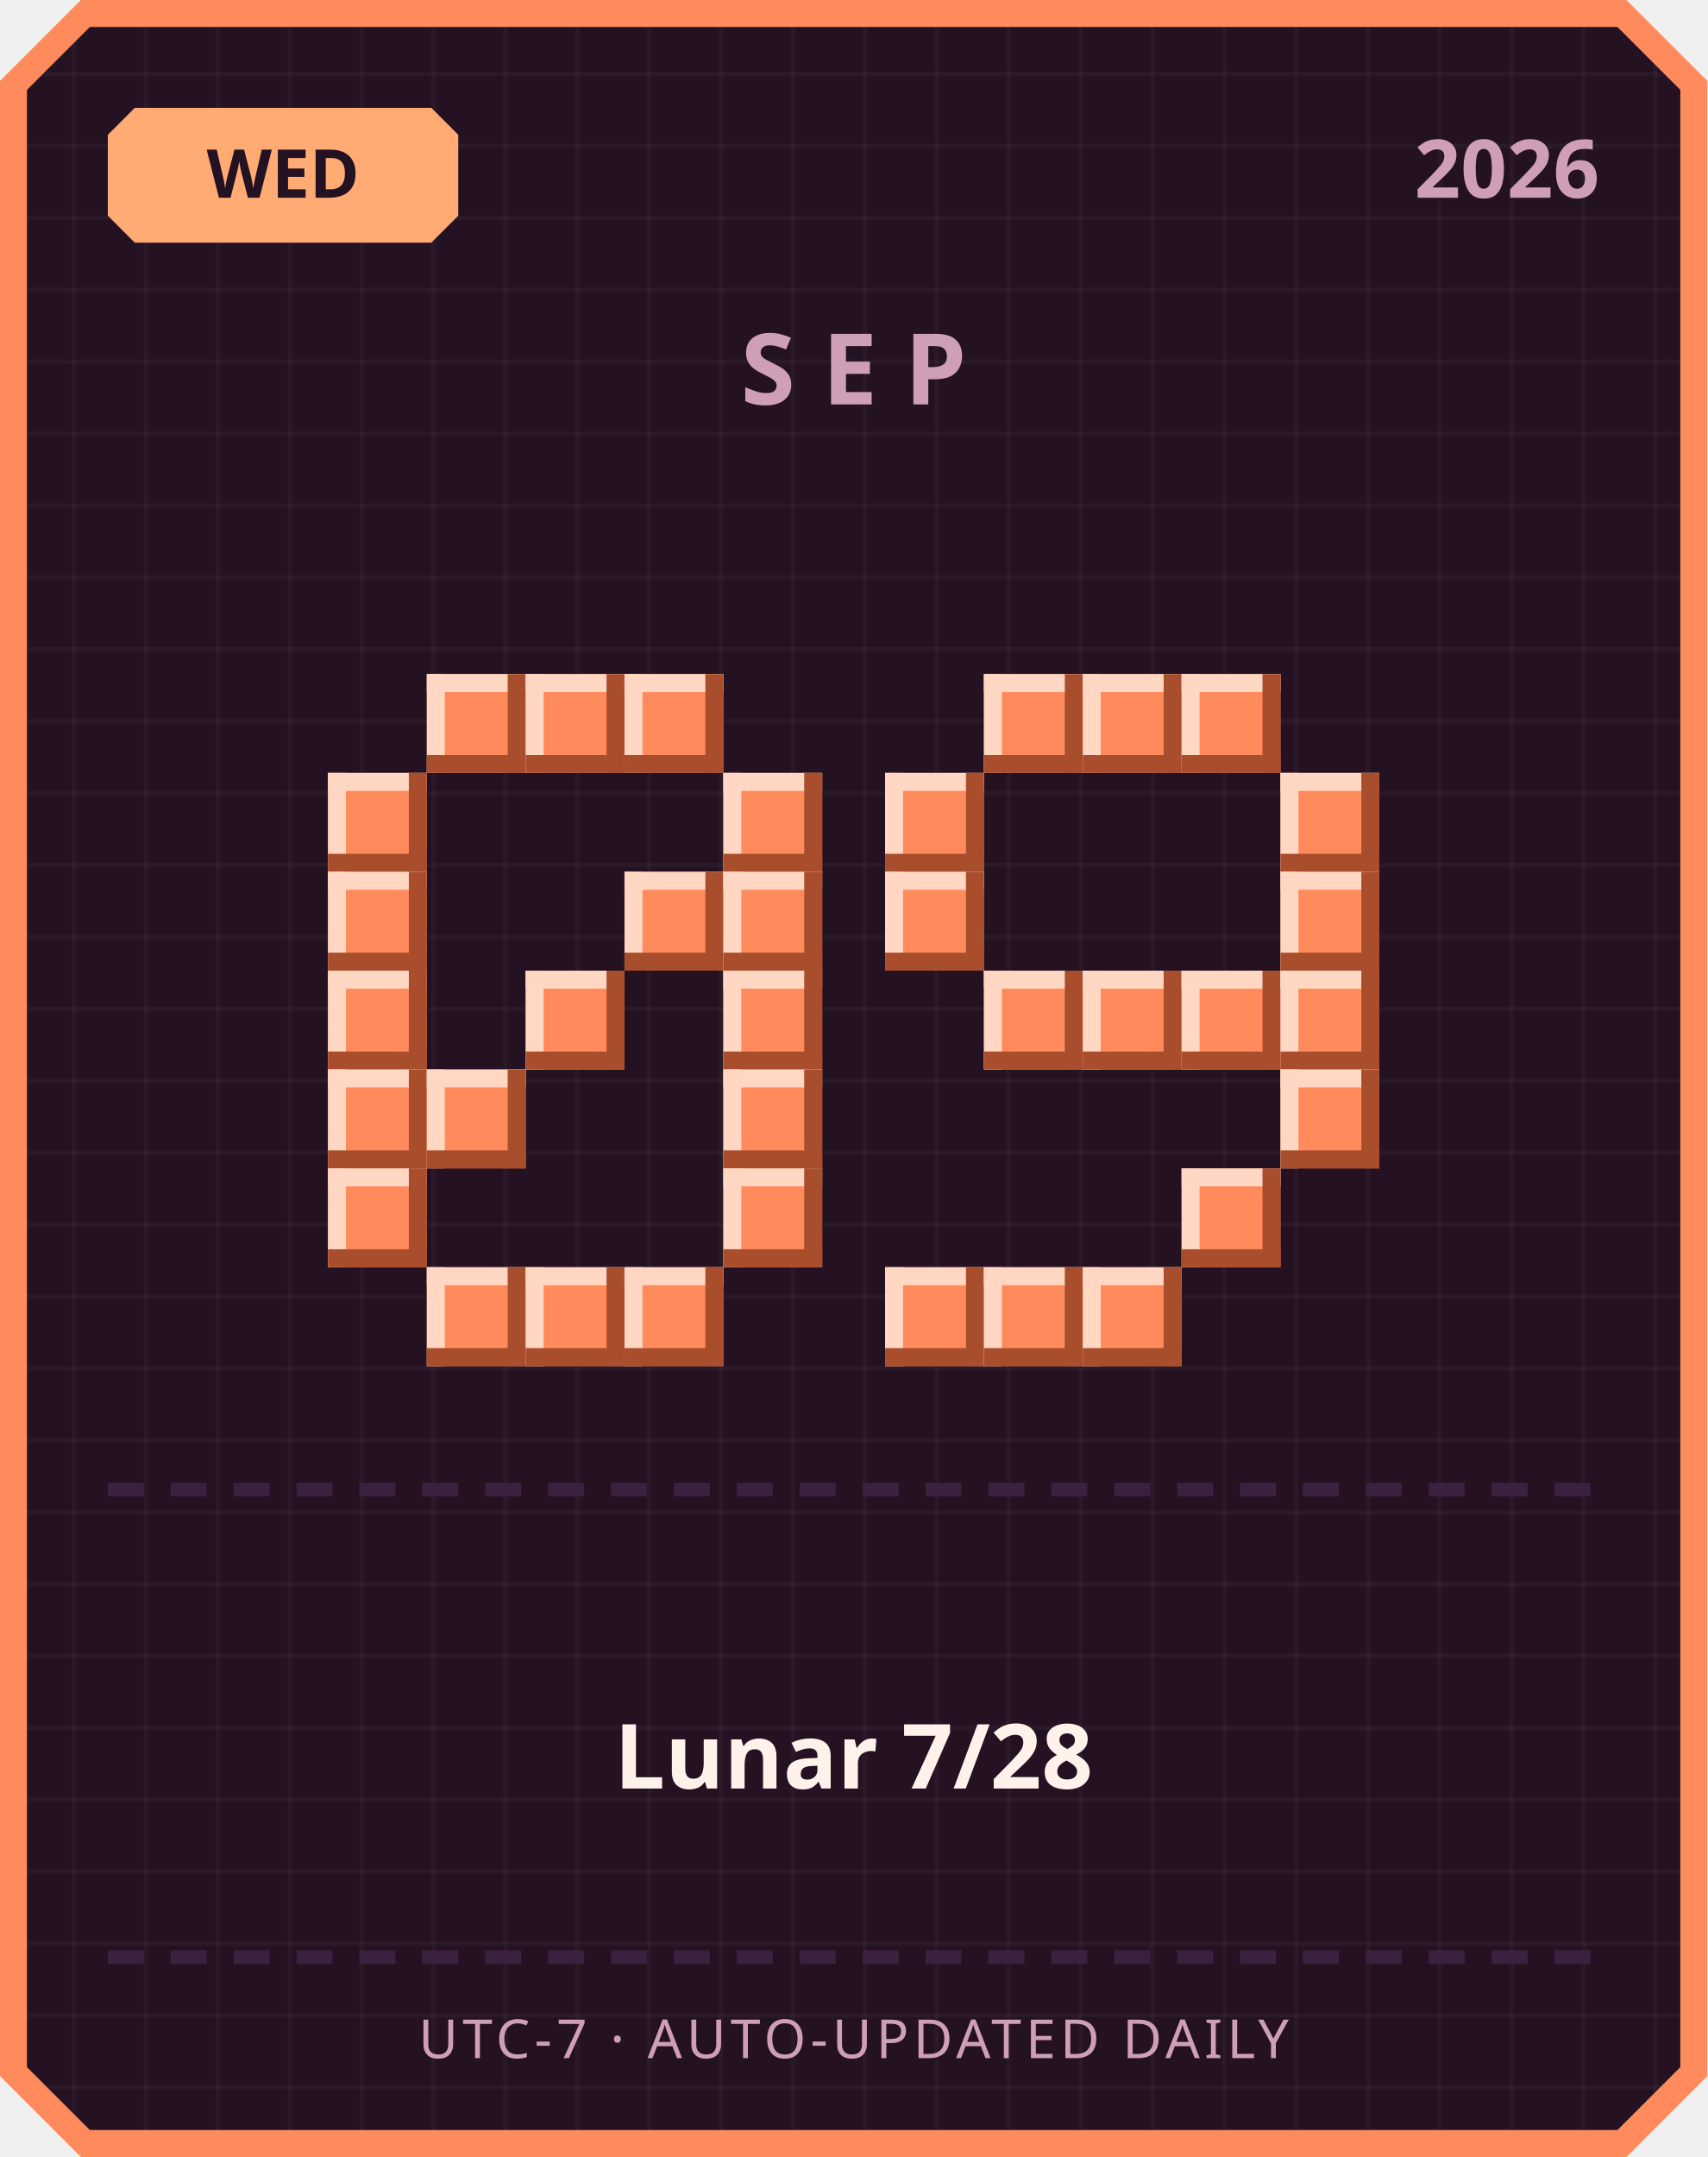
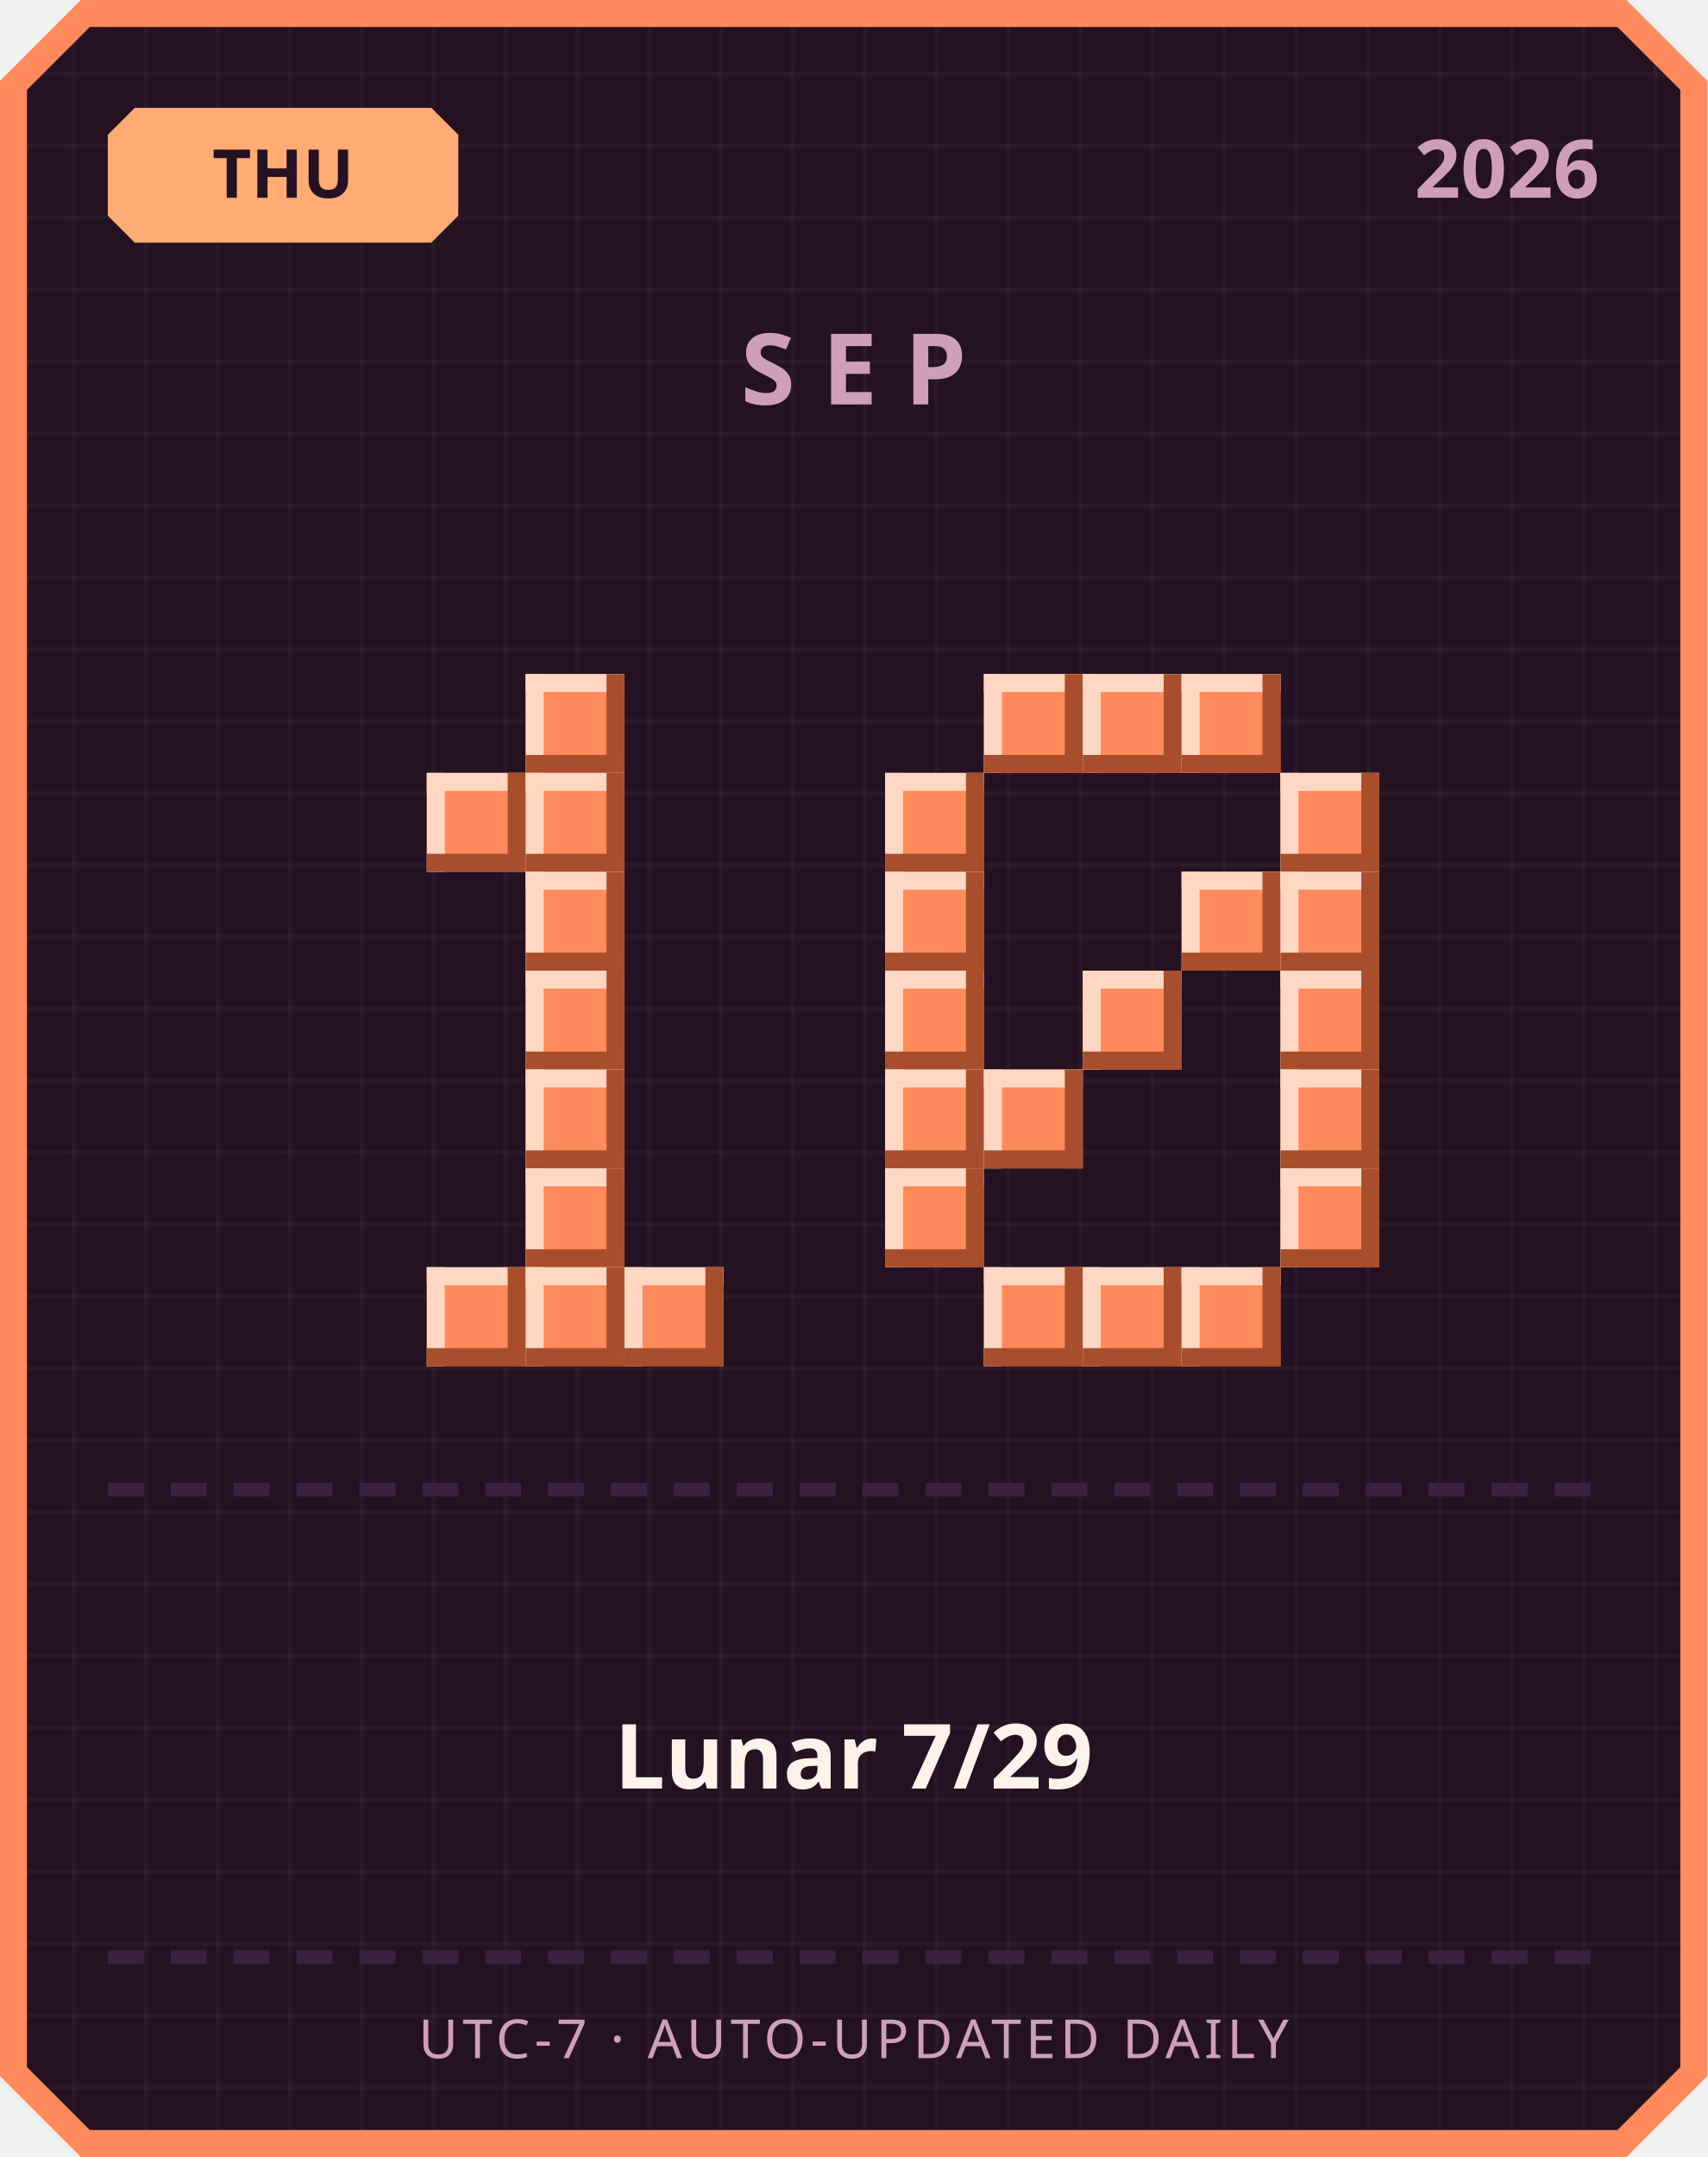
<svg xmlns="http://www.w3.org/2000/svg" width="380" height="480" viewBox="0 0 380 480">
  <defs>
    <pattern id="grid" width="16" height="16" patternUnits="userSpaceOnUse">
      <rect width="16" height="16" fill="#241222" />
      <rect width="1" height="16" fill="#ffffff" opacity="0.03" />
      <rect width="16" height="1" fill="#ffffff" opacity="0.03" />
    </pattern>
  </defs>
  <path d="M 18,0 L 362,0 L 380,18 L 380,462 L 362,480 L 18,480 L 0,462 L 0,18 Z" fill="#ff8a5c" />
  <path d="M 20,6 L 360,6 L 374,20 L 374,460 L 360,474 L 20,474 L 6,460 L 6,20 Z" fill="url(#grid)" />
  <path d="M 30,24 L 96,24 L 102,30 L 102,48 L 96,54 L 30,54 L 24,48 L 24,30 Z" fill="#ffab73" />
-   <text x="63" y="44" text-anchor="middle" font-family="'Segoe UI', sans-serif" font-size="15" font-weight="700" fill="#241222">WED</text>
+   <text x="63" y="44" text-anchor="middle" font-family="'Segoe UI', sans-serif" font-size="15" font-weight="700" fill="#241222">THU</text>
  <text x="356" y="44" text-anchor="end" font-family="'Segoe UI', sans-serif" font-size="18" font-weight="700" fill="#cf9fb8">2026</text>
  <text x="190" y="90" text-anchor="middle" font-family="'Segoe UI', sans-serif" font-size="22" font-weight="700" letter-spacing="6" fill="#cf9fb8">SEP</text>
-   <rect x="95" y="150" width="22" height="22" fill="#ff8a5c" />
-   <rect x="95" y="150" width="22" height="4" fill="#ffd7c2" />
-   <rect x="95" y="150" width="4" height="22" fill="#ffd7c2" />
-   <rect x="95" y="168" width="22" height="4" fill="#a84e2c" />
-   <rect x="113" y="150" width="4" height="22" fill="#a84e2c" />
  <rect x="117" y="150" width="22" height="22" fill="#ff8a5c" />
  <rect x="117" y="150" width="22" height="4" fill="#ffd7c2" />
  <rect x="117" y="150" width="4" height="22" fill="#ffd7c2" />
  <rect x="117" y="168" width="22" height="4" fill="#a84e2c" />
  <rect x="135" y="150" width="4" height="22" fill="#a84e2c" />
-   <rect x="139" y="150" width="22" height="22" fill="#ff8a5c" />
-   <rect x="139" y="150" width="22" height="4" fill="#ffd7c2" />
-   <rect x="139" y="150" width="4" height="22" fill="#ffd7c2" />
-   <rect x="139" y="168" width="22" height="4" fill="#a84e2c" />
-   <rect x="157" y="150" width="4" height="22" fill="#a84e2c" />
-   <rect x="73" y="172" width="22" height="22" fill="#ff8a5c" />
-   <rect x="73" y="172" width="22" height="4" fill="#ffd7c2" />
-   <rect x="73" y="172" width="4" height="22" fill="#ffd7c2" />
-   <rect x="73" y="190" width="22" height="4" fill="#a84e2c" />
-   <rect x="91" y="172" width="4" height="22" fill="#a84e2c" />
-   <rect x="161" y="172" width="22" height="22" fill="#ff8a5c" />
-   <rect x="161" y="172" width="22" height="4" fill="#ffd7c2" />
-   <rect x="161" y="172" width="4" height="22" fill="#ffd7c2" />
-   <rect x="161" y="190" width="22" height="4" fill="#a84e2c" />
-   <rect x="179" y="172" width="4" height="22" fill="#a84e2c" />
-   <rect x="73" y="194" width="22" height="22" fill="#ff8a5c" />
-   <rect x="73" y="194" width="22" height="4" fill="#ffd7c2" />
-   <rect x="73" y="194" width="4" height="22" fill="#ffd7c2" />
-   <rect x="73" y="212" width="22" height="4" fill="#a84e2c" />
-   <rect x="91" y="194" width="4" height="22" fill="#a84e2c" />
-   <rect x="139" y="194" width="22" height="22" fill="#ff8a5c" />
-   <rect x="139" y="194" width="22" height="4" fill="#ffd7c2" />
-   <rect x="139" y="194" width="4" height="22" fill="#ffd7c2" />
-   <rect x="139" y="212" width="22" height="4" fill="#a84e2c" />
-   <rect x="157" y="194" width="4" height="22" fill="#a84e2c" />
-   <rect x="161" y="194" width="22" height="22" fill="#ff8a5c" />
-   <rect x="161" y="194" width="22" height="4" fill="#ffd7c2" />
-   <rect x="161" y="194" width="4" height="22" fill="#ffd7c2" />
-   <rect x="161" y="212" width="22" height="4" fill="#a84e2c" />
-   <rect x="179" y="194" width="4" height="22" fill="#a84e2c" />
-   <rect x="73" y="216" width="22" height="22" fill="#ff8a5c" />
-   <rect x="73" y="216" width="22" height="4" fill="#ffd7c2" />
-   <rect x="73" y="216" width="4" height="22" fill="#ffd7c2" />
-   <rect x="73" y="234" width="22" height="4" fill="#a84e2c" />
-   <rect x="91" y="216" width="4" height="22" fill="#a84e2c" />
+   <rect x="95" y="172" width="22" height="22" fill="#ff8a5c" />
+   <rect x="95" y="172" width="22" height="4" fill="#ffd7c2" />
+   <rect x="95" y="172" width="4" height="22" fill="#ffd7c2" />
+   <rect x="95" y="190" width="22" height="4" fill="#a84e2c" />
+   <rect x="113" y="172" width="4" height="22" fill="#a84e2c" />
+   <rect x="117" y="172" width="22" height="22" fill="#ff8a5c" />
+   <rect x="117" y="172" width="22" height="4" fill="#ffd7c2" />
+   <rect x="117" y="172" width="4" height="22" fill="#ffd7c2" />
+   <rect x="117" y="190" width="22" height="4" fill="#a84e2c" />
+   <rect x="135" y="172" width="4" height="22" fill="#a84e2c" />
+   <rect x="117" y="194" width="22" height="22" fill="#ff8a5c" />
+   <rect x="117" y="194" width="22" height="4" fill="#ffd7c2" />
+   <rect x="117" y="194" width="4" height="22" fill="#ffd7c2" />
+   <rect x="117" y="212" width="22" height="4" fill="#a84e2c" />
+   <rect x="135" y="194" width="4" height="22" fill="#a84e2c" />
  <rect x="117" y="216" width="22" height="22" fill="#ff8a5c" />
  <rect x="117" y="216" width="22" height="4" fill="#ffd7c2" />
  <rect x="117" y="216" width="4" height="22" fill="#ffd7c2" />
  <rect x="117" y="234" width="22" height="4" fill="#a84e2c" />
  <rect x="135" y="216" width="4" height="22" fill="#a84e2c" />
-   <rect x="161" y="216" width="22" height="22" fill="#ff8a5c" />
-   <rect x="161" y="216" width="22" height="4" fill="#ffd7c2" />
-   <rect x="161" y="216" width="4" height="22" fill="#ffd7c2" />
-   <rect x="161" y="234" width="22" height="4" fill="#a84e2c" />
-   <rect x="179" y="216" width="4" height="22" fill="#a84e2c" />
-   <rect x="73" y="238" width="22" height="22" fill="#ff8a5c" />
-   <rect x="73" y="238" width="22" height="4" fill="#ffd7c2" />
-   <rect x="73" y="238" width="4" height="22" fill="#ffd7c2" />
-   <rect x="73" y="256" width="22" height="4" fill="#a84e2c" />
-   <rect x="91" y="238" width="4" height="22" fill="#a84e2c" />
-   <rect x="95" y="238" width="22" height="22" fill="#ff8a5c" />
-   <rect x="95" y="238" width="22" height="4" fill="#ffd7c2" />
-   <rect x="95" y="238" width="4" height="22" fill="#ffd7c2" />
-   <rect x="95" y="256" width="22" height="4" fill="#a84e2c" />
-   <rect x="113" y="238" width="4" height="22" fill="#a84e2c" />
-   <rect x="161" y="238" width="22" height="22" fill="#ff8a5c" />
-   <rect x="161" y="238" width="22" height="4" fill="#ffd7c2" />
-   <rect x="161" y="238" width="4" height="22" fill="#ffd7c2" />
-   <rect x="161" y="256" width="22" height="4" fill="#a84e2c" />
-   <rect x="179" y="238" width="4" height="22" fill="#a84e2c" />
-   <rect x="73" y="260" width="22" height="22" fill="#ff8a5c" />
-   <rect x="73" y="260" width="22" height="4" fill="#ffd7c2" />
-   <rect x="73" y="260" width="4" height="22" fill="#ffd7c2" />
-   <rect x="73" y="278" width="22" height="4" fill="#a84e2c" />
-   <rect x="91" y="260" width="4" height="22" fill="#a84e2c" />
-   <rect x="161" y="260" width="22" height="22" fill="#ff8a5c" />
-   <rect x="161" y="260" width="22" height="4" fill="#ffd7c2" />
-   <rect x="161" y="260" width="4" height="22" fill="#ffd7c2" />
-   <rect x="161" y="278" width="22" height="4" fill="#a84e2c" />
-   <rect x="179" y="260" width="4" height="22" fill="#a84e2c" />
+   <rect x="117" y="238" width="22" height="22" fill="#ff8a5c" />
+   <rect x="117" y="238" width="22" height="4" fill="#ffd7c2" />
+   <rect x="117" y="238" width="4" height="22" fill="#ffd7c2" />
+   <rect x="117" y="256" width="22" height="4" fill="#a84e2c" />
+   <rect x="135" y="238" width="4" height="22" fill="#a84e2c" />
+   <rect x="117" y="260" width="22" height="22" fill="#ff8a5c" />
+   <rect x="117" y="260" width="22" height="4" fill="#ffd7c2" />
+   <rect x="117" y="260" width="4" height="22" fill="#ffd7c2" />
+   <rect x="117" y="278" width="22" height="4" fill="#a84e2c" />
+   <rect x="135" y="260" width="4" height="22" fill="#a84e2c" />
  <rect x="95" y="282" width="22" height="22" fill="#ff8a5c" />
  <rect x="95" y="282" width="22" height="4" fill="#ffd7c2" />
  <rect x="95" y="282" width="4" height="22" fill="#ffd7c2" />
  <rect x="95" y="300" width="22" height="4" fill="#a84e2c" />
  <rect x="113" y="282" width="4" height="22" fill="#a84e2c" />
  <rect x="117" y="282" width="22" height="22" fill="#ff8a5c" />
  <rect x="117" y="282" width="22" height="4" fill="#ffd7c2" />
  <rect x="117" y="282" width="4" height="22" fill="#ffd7c2" />
  <rect x="117" y="300" width="22" height="4" fill="#a84e2c" />
  <rect x="135" y="282" width="4" height="22" fill="#a84e2c" />
  <rect x="139" y="282" width="22" height="22" fill="#ff8a5c" />
  <rect x="139" y="282" width="22" height="4" fill="#ffd7c2" />
  <rect x="139" y="282" width="4" height="22" fill="#ffd7c2" />
  <rect x="139" y="300" width="22" height="4" fill="#a84e2c" />
  <rect x="157" y="282" width="4" height="22" fill="#a84e2c" />
  <rect x="219" y="150" width="22" height="22" fill="#ff8a5c" />
  <rect x="219" y="150" width="22" height="4" fill="#ffd7c2" />
  <rect x="219" y="150" width="4" height="22" fill="#ffd7c2" />
  <rect x="219" y="168" width="22" height="4" fill="#a84e2c" />
  <rect x="237" y="150" width="4" height="22" fill="#a84e2c" />
  <rect x="241" y="150" width="22" height="22" fill="#ff8a5c" />
  <rect x="241" y="150" width="22" height="4" fill="#ffd7c2" />
  <rect x="241" y="150" width="4" height="22" fill="#ffd7c2" />
  <rect x="241" y="168" width="22" height="4" fill="#a84e2c" />
  <rect x="259" y="150" width="4" height="22" fill="#a84e2c" />
  <rect x="263" y="150" width="22" height="22" fill="#ff8a5c" />
  <rect x="263" y="150" width="22" height="4" fill="#ffd7c2" />
  <rect x="263" y="150" width="4" height="22" fill="#ffd7c2" />
  <rect x="263" y="168" width="22" height="4" fill="#a84e2c" />
  <rect x="281" y="150" width="4" height="22" fill="#a84e2c" />
  <rect x="197" y="172" width="22" height="22" fill="#ff8a5c" />
  <rect x="197" y="172" width="22" height="4" fill="#ffd7c2" />
  <rect x="197" y="172" width="4" height="22" fill="#ffd7c2" />
  <rect x="197" y="190" width="22" height="4" fill="#a84e2c" />
  <rect x="215" y="172" width="4" height="22" fill="#a84e2c" />
  <rect x="285" y="172" width="22" height="22" fill="#ff8a5c" />
  <rect x="285" y="172" width="22" height="4" fill="#ffd7c2" />
  <rect x="285" y="172" width="4" height="22" fill="#ffd7c2" />
  <rect x="285" y="190" width="22" height="4" fill="#a84e2c" />
  <rect x="303" y="172" width="4" height="22" fill="#a84e2c" />
  <rect x="197" y="194" width="22" height="22" fill="#ff8a5c" />
  <rect x="197" y="194" width="22" height="4" fill="#ffd7c2" />
  <rect x="197" y="194" width="4" height="22" fill="#ffd7c2" />
  <rect x="197" y="212" width="22" height="4" fill="#a84e2c" />
  <rect x="215" y="194" width="4" height="22" fill="#a84e2c" />
+   <rect x="263" y="194" width="22" height="22" fill="#ff8a5c" />
+   <rect x="263" y="194" width="22" height="4" fill="#ffd7c2" />
+   <rect x="263" y="194" width="4" height="22" fill="#ffd7c2" />
+   <rect x="263" y="212" width="22" height="4" fill="#a84e2c" />
+   <rect x="281" y="194" width="4" height="22" fill="#a84e2c" />
  <rect x="285" y="194" width="22" height="22" fill="#ff8a5c" />
  <rect x="285" y="194" width="22" height="4" fill="#ffd7c2" />
  <rect x="285" y="194" width="4" height="22" fill="#ffd7c2" />
  <rect x="285" y="212" width="22" height="4" fill="#a84e2c" />
  <rect x="303" y="194" width="4" height="22" fill="#a84e2c" />
-   <rect x="219" y="216" width="22" height="22" fill="#ff8a5c" />
-   <rect x="219" y="216" width="22" height="4" fill="#ffd7c2" />
-   <rect x="219" y="216" width="4" height="22" fill="#ffd7c2" />
-   <rect x="219" y="234" width="22" height="4" fill="#a84e2c" />
-   <rect x="237" y="216" width="4" height="22" fill="#a84e2c" />
+   <rect x="197" y="216" width="22" height="22" fill="#ff8a5c" />
+   <rect x="197" y="216" width="22" height="4" fill="#ffd7c2" />
+   <rect x="197" y="216" width="4" height="22" fill="#ffd7c2" />
+   <rect x="197" y="234" width="22" height="4" fill="#a84e2c" />
+   <rect x="215" y="216" width="4" height="22" fill="#a84e2c" />
  <rect x="241" y="216" width="22" height="22" fill="#ff8a5c" />
  <rect x="241" y="216" width="22" height="4" fill="#ffd7c2" />
  <rect x="241" y="216" width="4" height="22" fill="#ffd7c2" />
  <rect x="241" y="234" width="22" height="4" fill="#a84e2c" />
  <rect x="259" y="216" width="4" height="22" fill="#a84e2c" />
-   <rect x="263" y="216" width="22" height="22" fill="#ff8a5c" />
-   <rect x="263" y="216" width="22" height="4" fill="#ffd7c2" />
-   <rect x="263" y="216" width="4" height="22" fill="#ffd7c2" />
-   <rect x="263" y="234" width="22" height="4" fill="#a84e2c" />
-   <rect x="281" y="216" width="4" height="22" fill="#a84e2c" />
  <rect x="285" y="216" width="22" height="22" fill="#ff8a5c" />
  <rect x="285" y="216" width="22" height="4" fill="#ffd7c2" />
  <rect x="285" y="216" width="4" height="22" fill="#ffd7c2" />
  <rect x="285" y="234" width="22" height="4" fill="#a84e2c" />
  <rect x="303" y="216" width="4" height="22" fill="#a84e2c" />
+   <rect x="197" y="238" width="22" height="22" fill="#ff8a5c" />
+   <rect x="197" y="238" width="22" height="4" fill="#ffd7c2" />
+   <rect x="197" y="238" width="4" height="22" fill="#ffd7c2" />
+   <rect x="197" y="256" width="22" height="4" fill="#a84e2c" />
+   <rect x="215" y="238" width="4" height="22" fill="#a84e2c" />
+   <rect x="219" y="238" width="22" height="22" fill="#ff8a5c" />
+   <rect x="219" y="238" width="22" height="4" fill="#ffd7c2" />
+   <rect x="219" y="238" width="4" height="22" fill="#ffd7c2" />
+   <rect x="219" y="256" width="22" height="4" fill="#a84e2c" />
+   <rect x="237" y="238" width="4" height="22" fill="#a84e2c" />
  <rect x="285" y="238" width="22" height="22" fill="#ff8a5c" />
  <rect x="285" y="238" width="22" height="4" fill="#ffd7c2" />
  <rect x="285" y="238" width="4" height="22" fill="#ffd7c2" />
  <rect x="285" y="256" width="22" height="4" fill="#a84e2c" />
  <rect x="303" y="238" width="4" height="22" fill="#a84e2c" />
-   <rect x="263" y="260" width="22" height="22" fill="#ff8a5c" />
-   <rect x="263" y="260" width="22" height="4" fill="#ffd7c2" />
-   <rect x="263" y="260" width="4" height="22" fill="#ffd7c2" />
-   <rect x="263" y="278" width="22" height="4" fill="#a84e2c" />
-   <rect x="281" y="260" width="4" height="22" fill="#a84e2c" />
-   <rect x="197" y="282" width="22" height="22" fill="#ff8a5c" />
-   <rect x="197" y="282" width="22" height="4" fill="#ffd7c2" />
-   <rect x="197" y="282" width="4" height="22" fill="#ffd7c2" />
-   <rect x="197" y="300" width="22" height="4" fill="#a84e2c" />
-   <rect x="215" y="282" width="4" height="22" fill="#a84e2c" />
+   <rect x="197" y="260" width="22" height="22" fill="#ff8a5c" />
+   <rect x="197" y="260" width="22" height="4" fill="#ffd7c2" />
+   <rect x="197" y="260" width="4" height="22" fill="#ffd7c2" />
+   <rect x="197" y="278" width="22" height="4" fill="#a84e2c" />
+   <rect x="215" y="260" width="4" height="22" fill="#a84e2c" />
+   <rect x="285" y="260" width="22" height="22" fill="#ff8a5c" />
+   <rect x="285" y="260" width="22" height="4" fill="#ffd7c2" />
+   <rect x="285" y="260" width="4" height="22" fill="#ffd7c2" />
+   <rect x="285" y="278" width="22" height="4" fill="#a84e2c" />
+   <rect x="303" y="260" width="4" height="22" fill="#a84e2c" />
  <rect x="219" y="282" width="22" height="22" fill="#ff8a5c" />
  <rect x="219" y="282" width="22" height="4" fill="#ffd7c2" />
  <rect x="219" y="282" width="4" height="22" fill="#ffd7c2" />
  <rect x="219" y="300" width="22" height="4" fill="#a84e2c" />
  <rect x="237" y="282" width="4" height="22" fill="#a84e2c" />
  <rect x="241" y="282" width="22" height="22" fill="#ff8a5c" />
  <rect x="241" y="282" width="22" height="4" fill="#ffd7c2" />
  <rect x="241" y="282" width="4" height="22" fill="#ffd7c2" />
  <rect x="241" y="300" width="22" height="4" fill="#a84e2c" />
  <rect x="259" y="282" width="4" height="22" fill="#a84e2c" />
+   <rect x="263" y="282" width="22" height="22" fill="#ff8a5c" />
+   <rect x="263" y="282" width="22" height="4" fill="#ffd7c2" />
+   <rect x="263" y="282" width="4" height="22" fill="#ffd7c2" />
+   <rect x="263" y="300" width="22" height="4" fill="#a84e2c" />
+   <rect x="281" y="282" width="4" height="22" fill="#a84e2c" />
  <rect x="24" y="330" width="8" height="3" fill="#3b2140" />
  <rect x="38" y="330" width="8" height="3" fill="#3b2140" />
  <rect x="52" y="330" width="8" height="3" fill="#3b2140" />
  <rect x="66" y="330" width="8" height="3" fill="#3b2140" />
  <rect x="80" y="330" width="8" height="3" fill="#3b2140" />
  <rect x="94" y="330" width="8" height="3" fill="#3b2140" />
  <rect x="108" y="330" width="8" height="3" fill="#3b2140" />
  <rect x="122" y="330" width="8" height="3" fill="#3b2140" />
  <rect x="136" y="330" width="8" height="3" fill="#3b2140" />
  <rect x="150" y="330" width="8" height="3" fill="#3b2140" />
  <rect x="164" y="330" width="8" height="3" fill="#3b2140" />
  <rect x="178" y="330" width="8" height="3" fill="#3b2140" />
  <rect x="192" y="330" width="8" height="3" fill="#3b2140" />
  <rect x="206" y="330" width="8" height="3" fill="#3b2140" />
  <rect x="220" y="330" width="8" height="3" fill="#3b2140" />
  <rect x="234" y="330" width="8" height="3" fill="#3b2140" />
  <rect x="248" y="330" width="8" height="3" fill="#3b2140" />
  <rect x="262" y="330" width="8" height="3" fill="#3b2140" />
  <rect x="276" y="330" width="8" height="3" fill="#3b2140" />
  <rect x="290" y="330" width="8" height="3" fill="#3b2140" />
  <rect x="304" y="330" width="8" height="3" fill="#3b2140" />
  <rect x="318" y="330" width="8" height="3" fill="#3b2140" />
  <rect x="332" y="330" width="8" height="3" fill="#3b2140" />
  <rect x="346" y="330" width="8" height="3" fill="#3b2140" />
-   <text x="190" y="398" text-anchor="middle" font-family="'Segoe UI', 'Microsoft JhengHei', sans-serif" font-size="20" font-weight="700" fill="#fff2eb">Lunar 7/28</text>
+   <text x="190" y="398" text-anchor="middle" font-family="'Segoe UI', 'Microsoft JhengHei', sans-serif" font-size="20" font-weight="700" fill="#fff2eb">Lunar 7/29</text>
  <rect x="24" y="434" width="8" height="3" fill="#3b2140" />
  <rect x="38" y="434" width="8" height="3" fill="#3b2140" />
  <rect x="52" y="434" width="8" height="3" fill="#3b2140" />
  <rect x="66" y="434" width="8" height="3" fill="#3b2140" />
  <rect x="80" y="434" width="8" height="3" fill="#3b2140" />
  <rect x="94" y="434" width="8" height="3" fill="#3b2140" />
  <rect x="108" y="434" width="8" height="3" fill="#3b2140" />
  <rect x="122" y="434" width="8" height="3" fill="#3b2140" />
  <rect x="136" y="434" width="8" height="3" fill="#3b2140" />
  <rect x="150" y="434" width="8" height="3" fill="#3b2140" />
  <rect x="164" y="434" width="8" height="3" fill="#3b2140" />
  <rect x="178" y="434" width="8" height="3" fill="#3b2140" />
  <rect x="192" y="434" width="8" height="3" fill="#3b2140" />
  <rect x="206" y="434" width="8" height="3" fill="#3b2140" />
  <rect x="220" y="434" width="8" height="3" fill="#3b2140" />
  <rect x="234" y="434" width="8" height="3" fill="#3b2140" />
  <rect x="248" y="434" width="8" height="3" fill="#3b2140" />
  <rect x="262" y="434" width="8" height="3" fill="#3b2140" />
  <rect x="276" y="434" width="8" height="3" fill="#3b2140" />
  <rect x="290" y="434" width="8" height="3" fill="#3b2140" />
  <rect x="304" y="434" width="8" height="3" fill="#3b2140" />
  <rect x="318" y="434" width="8" height="3" fill="#3b2140" />
  <rect x="332" y="434" width="8" height="3" fill="#3b2140" />
  <rect x="346" y="434" width="8" height="3" fill="#3b2140" />
  <text x="190" y="458" text-anchor="middle" font-family="'Segoe UI', sans-serif" font-size="12" letter-spacing="1" fill="#cf9fb8">UTC-7 · AUTO-UPDATED DAILY</text>
</svg>
